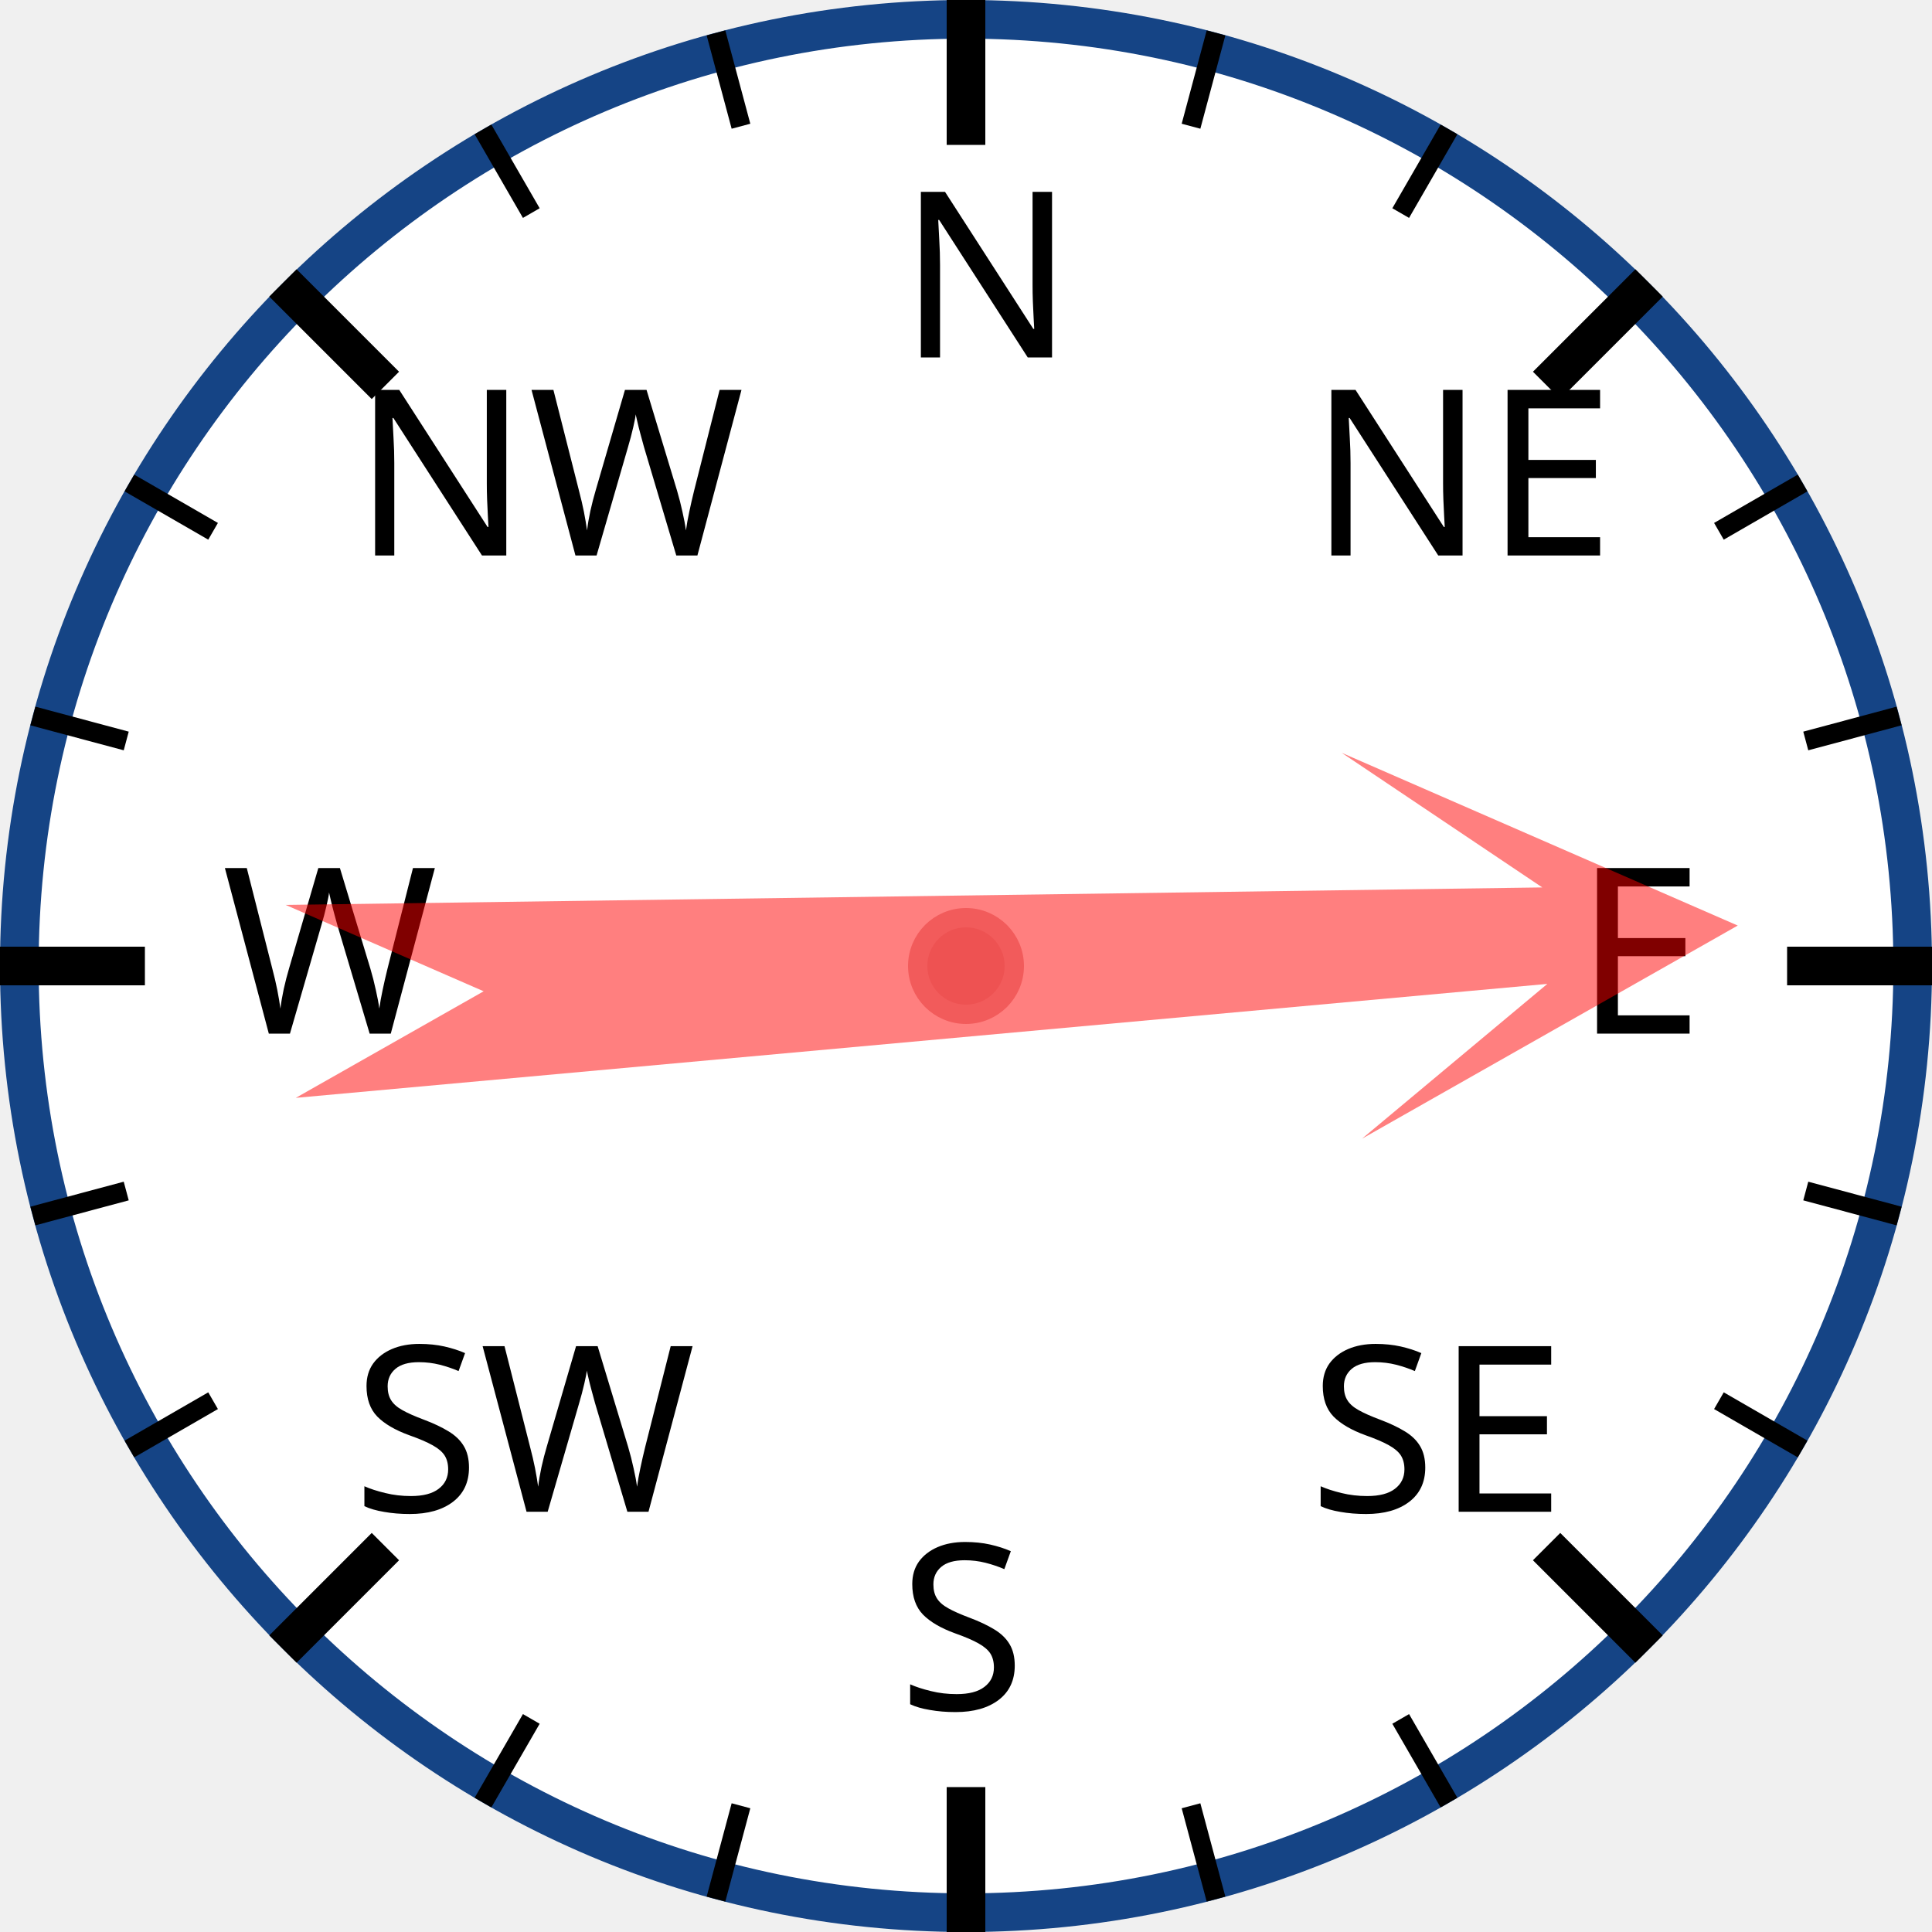
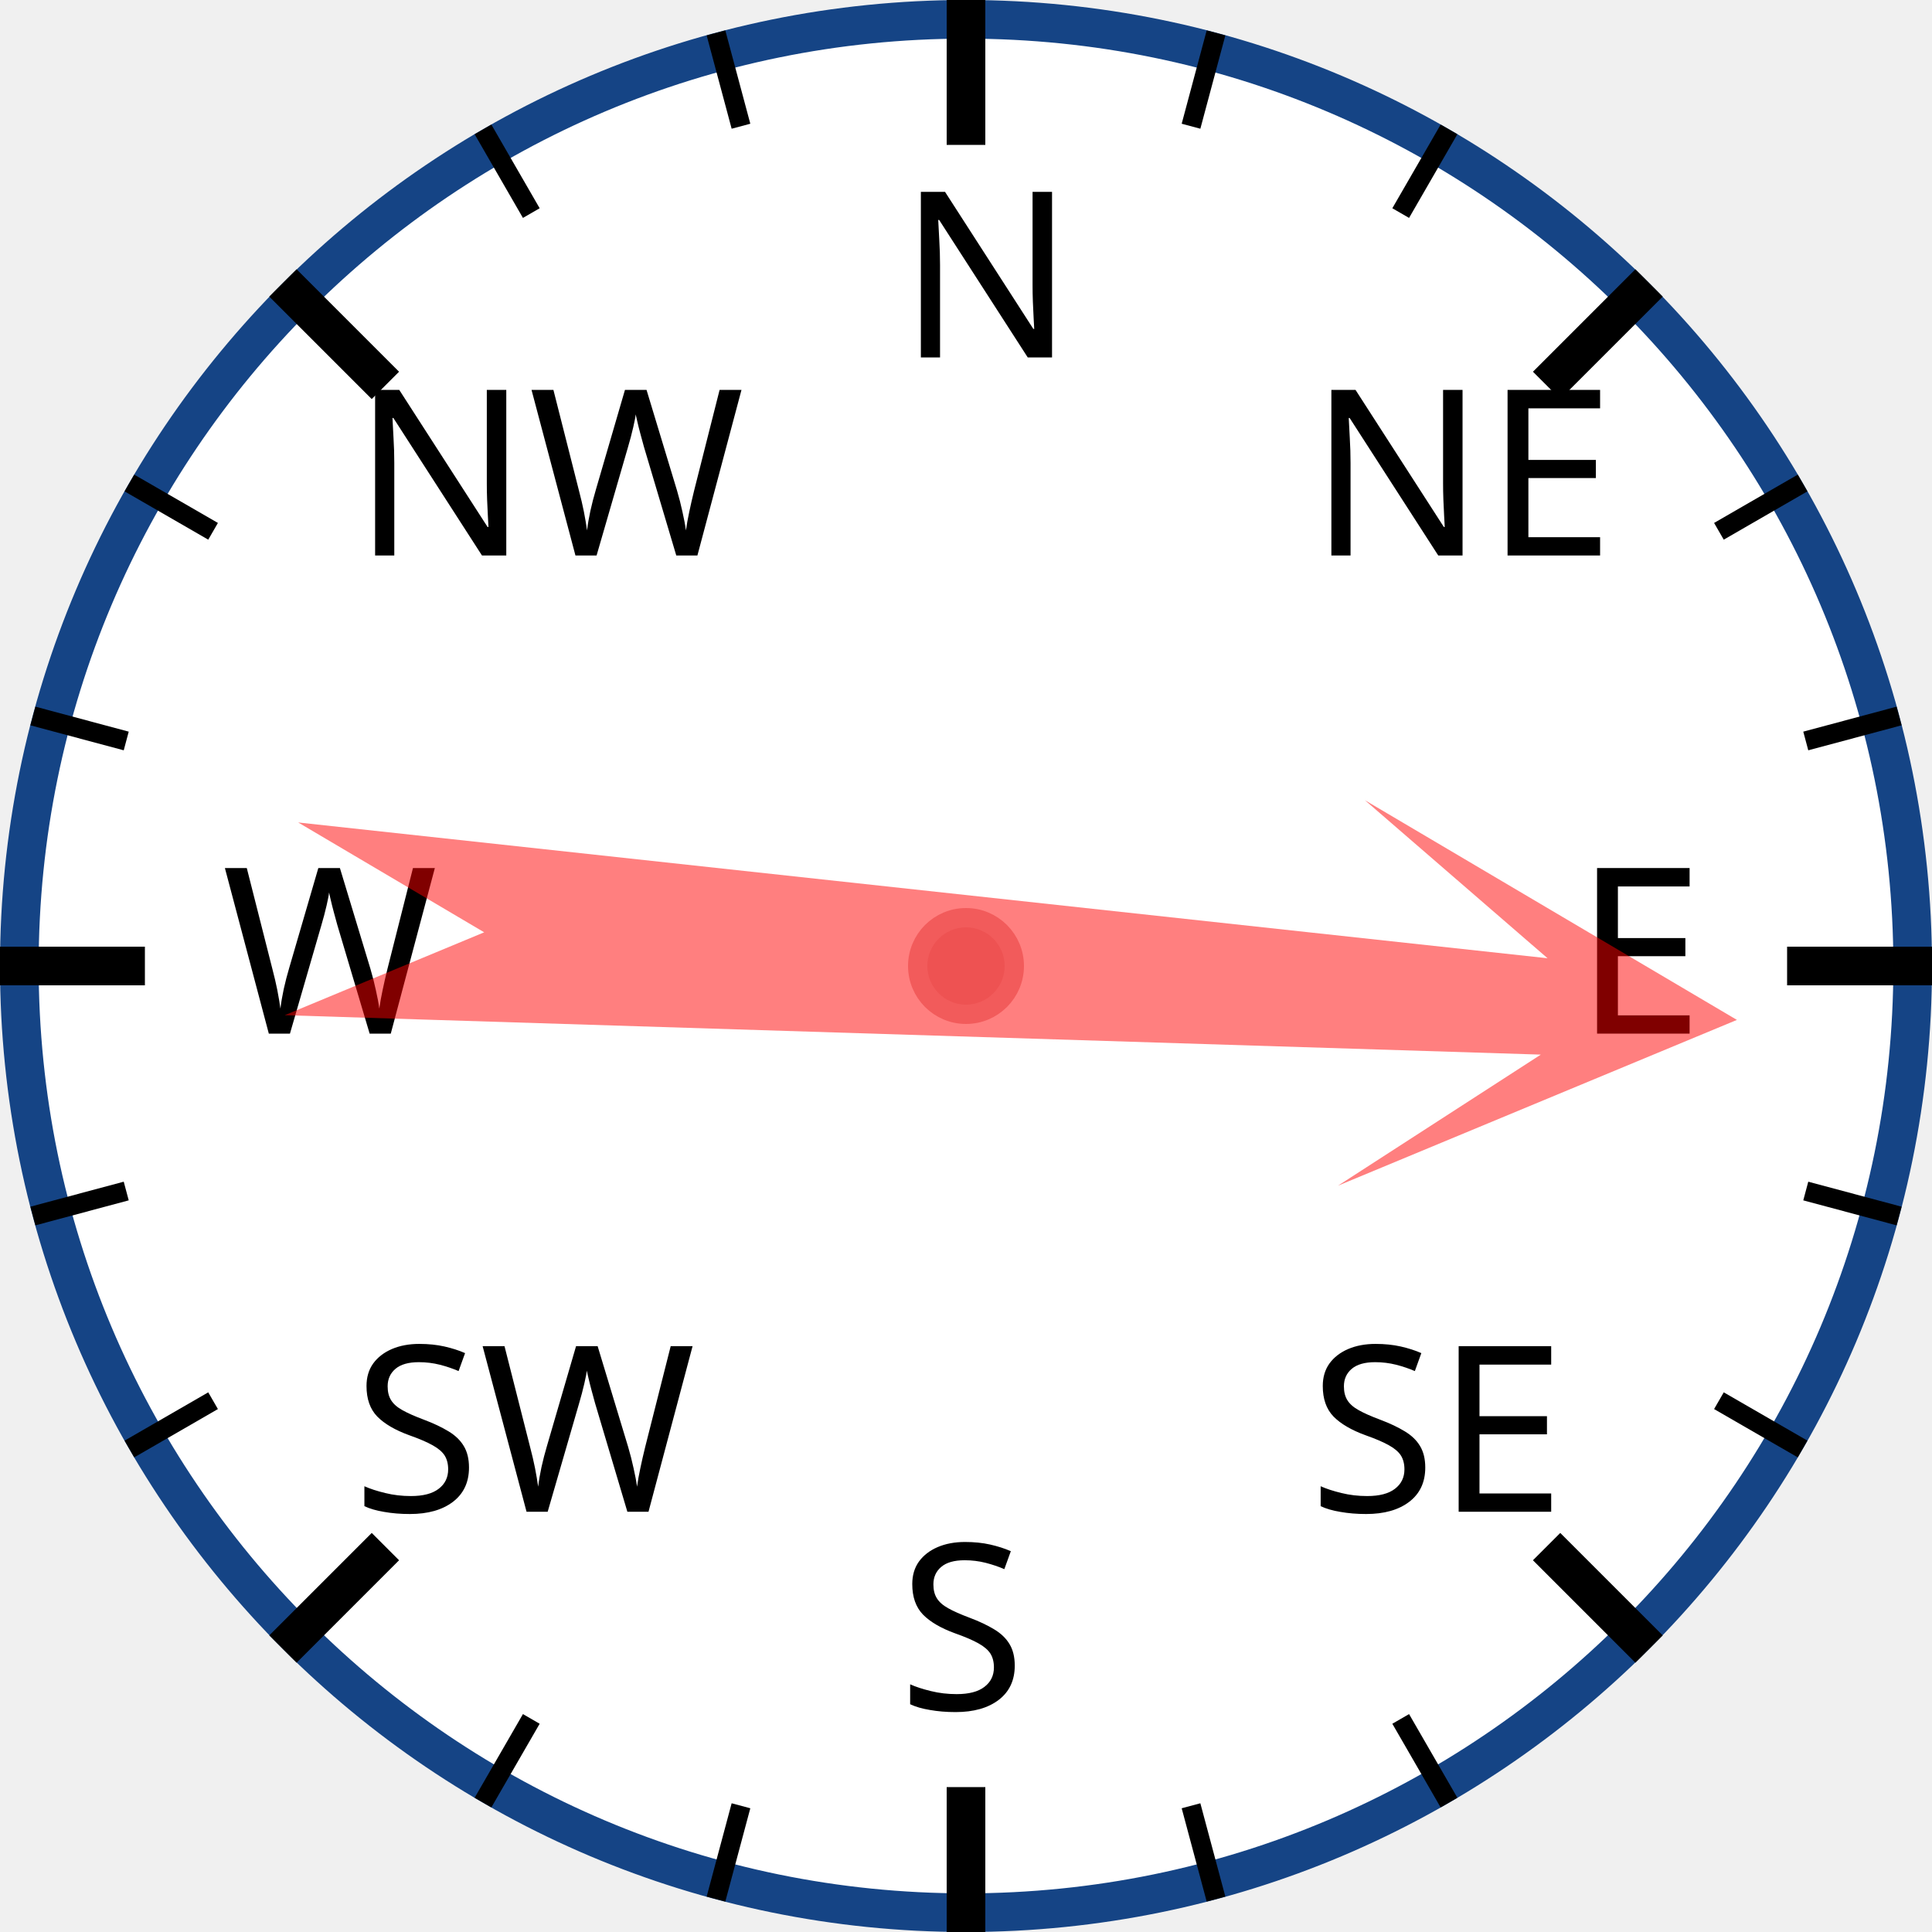
<svg xmlns="http://www.w3.org/2000/svg" width="120px" height="120px" viewBox="0 0 200 200">
  <circle cx="100" cy="100" r="98" style="fill: white; stroke: #154485; stroke-width: 4;" />
  <text x="93.0" y="37.0" style="font-family: sans-serif; font-size: 18pt;">N</text>
  <line x1="100.0" y1="0.0" x2="100.0" y2="15.0" style="stroke: black; stroke-width: 4;" />
  <line x1="74.118" y1="3.407" x2="76.706" y2="13.067" style="stroke: black; stroke-width: 2;" />
  <line x1="50" y1="13.397" x2="55" y2="22.058" style="stroke: black; stroke-width: 2;" />
  <text x="36.503" y="57.503" style="font-family: sans-serif; font-size: 18pt;">NW</text>
  <line x1="29.289" y1="29.289" x2="39.896" y2="39.896" style="stroke: black; stroke-width: 4;" />
  <line x1="13.397" y1="50" x2="22.058" y2="55" style="stroke: black; stroke-width: 2;" />
  <line x1="3.407" y1="74.118" x2="13.067" y2="76.706" style="stroke: black; stroke-width: 2;" />
  <text x="23.0" y="107.0" style="font-family: sans-serif; font-size: 18pt;">W</text>
  <line x1="0.0" y1="100.0" x2="15.0" y2="100.0" style="stroke: black; stroke-width: 4;" />
  <line x1="3.407" y1="125.882" x2="13.067" y2="123.294" style="stroke: black; stroke-width: 2;" />
  <line x1="13.397" y1="150" x2="22.058" y2="145" style="stroke: black; stroke-width: 2;" />
  <text x="36.503" y="156.497" style="font-family: sans-serif; font-size: 18pt;">SW</text>
  <line x1="29.289" y1="170.711" x2="39.896" y2="160.104" style="stroke: black; stroke-width: 4;" />
  <line x1="50" y1="186.603" x2="55" y2="177.942" style="stroke: black; stroke-width: 2;" />
  <line x1="74.118" y1="196.593" x2="76.706" y2="186.933" style="stroke: black; stroke-width: 2;" />
  <text x="93" y="177.0" style="font-family: sans-serif; font-size: 18pt;">S</text>
  <line x1="100" y1="200.0" x2="100" y2="185.0" style="stroke: black; stroke-width: 4;" />
  <line x1="125.882" y1="196.593" x2="123.294" y2="186.933" style="stroke: black; stroke-width: 2;" />
  <line x1="150.0" y1="186.603" x2="145.0" y2="177.942" style="stroke: black; stroke-width: 2;" />
  <text x="135.497" y="156.497" style="font-family: sans-serif; font-size: 18pt;">SE</text>
  <line x1="170.711" y1="170.711" x2="160.104" y2="160.104" style="stroke: black; stroke-width: 4;" />
  <line x1="186.603" y1="150" x2="177.942" y2="145" style="stroke: black; stroke-width: 2;" />
  <line x1="196.593" y1="125.882" x2="186.933" y2="123.294" style="stroke: black; stroke-width: 2;" />
  <text x="163.0" y="107" style="font-family: sans-serif; font-size: 18pt;">E</text>
  <line x1="200.0" y1="100" x2="185.0" y2="100" style="stroke: black; stroke-width: 4;" />
  <line x1="196.593" y1="74.118" x2="186.933" y2="76.706" style="stroke: black; stroke-width: 2;" />
  <line x1="186.603" y1="50" x2="177.942" y2="55" style="stroke: black; stroke-width: 2;" />
  <text x="135.497" y="57.503" style="font-family: sans-serif; font-size: 18pt;">NE</text>
  <line x1="170.711" y1="29.289" x2="160.104" y2="39.896" style="stroke: black; stroke-width: 4;" />
  <line x1="150" y1="13.397" x2="145" y2="22.058" style="stroke: black; stroke-width: 2;" />
  <line x1="125.882" y1="3.407" x2="123.294" y2="13.067" style="stroke: black; stroke-width: 2;" />
-   <polygon points="100 20 120 60 105 40 110 170 100 150 90 170 95 40 80 60" style="fill: red; fill-opacity: 0.5;" transform="rotate(87,100,100)" />
+   <polygon points="100 20 120 60 105 40 110 170 100 150 90 170 95 40 80 60" style="fill: red; fill-opacity: 0.5;" transform="rotate(94,100,100)" />
  <circle cx="100" cy="100" r="5" style="fill: #EE5252; stroke: #F25B5B; stroke-width: 2;" />
</svg>
